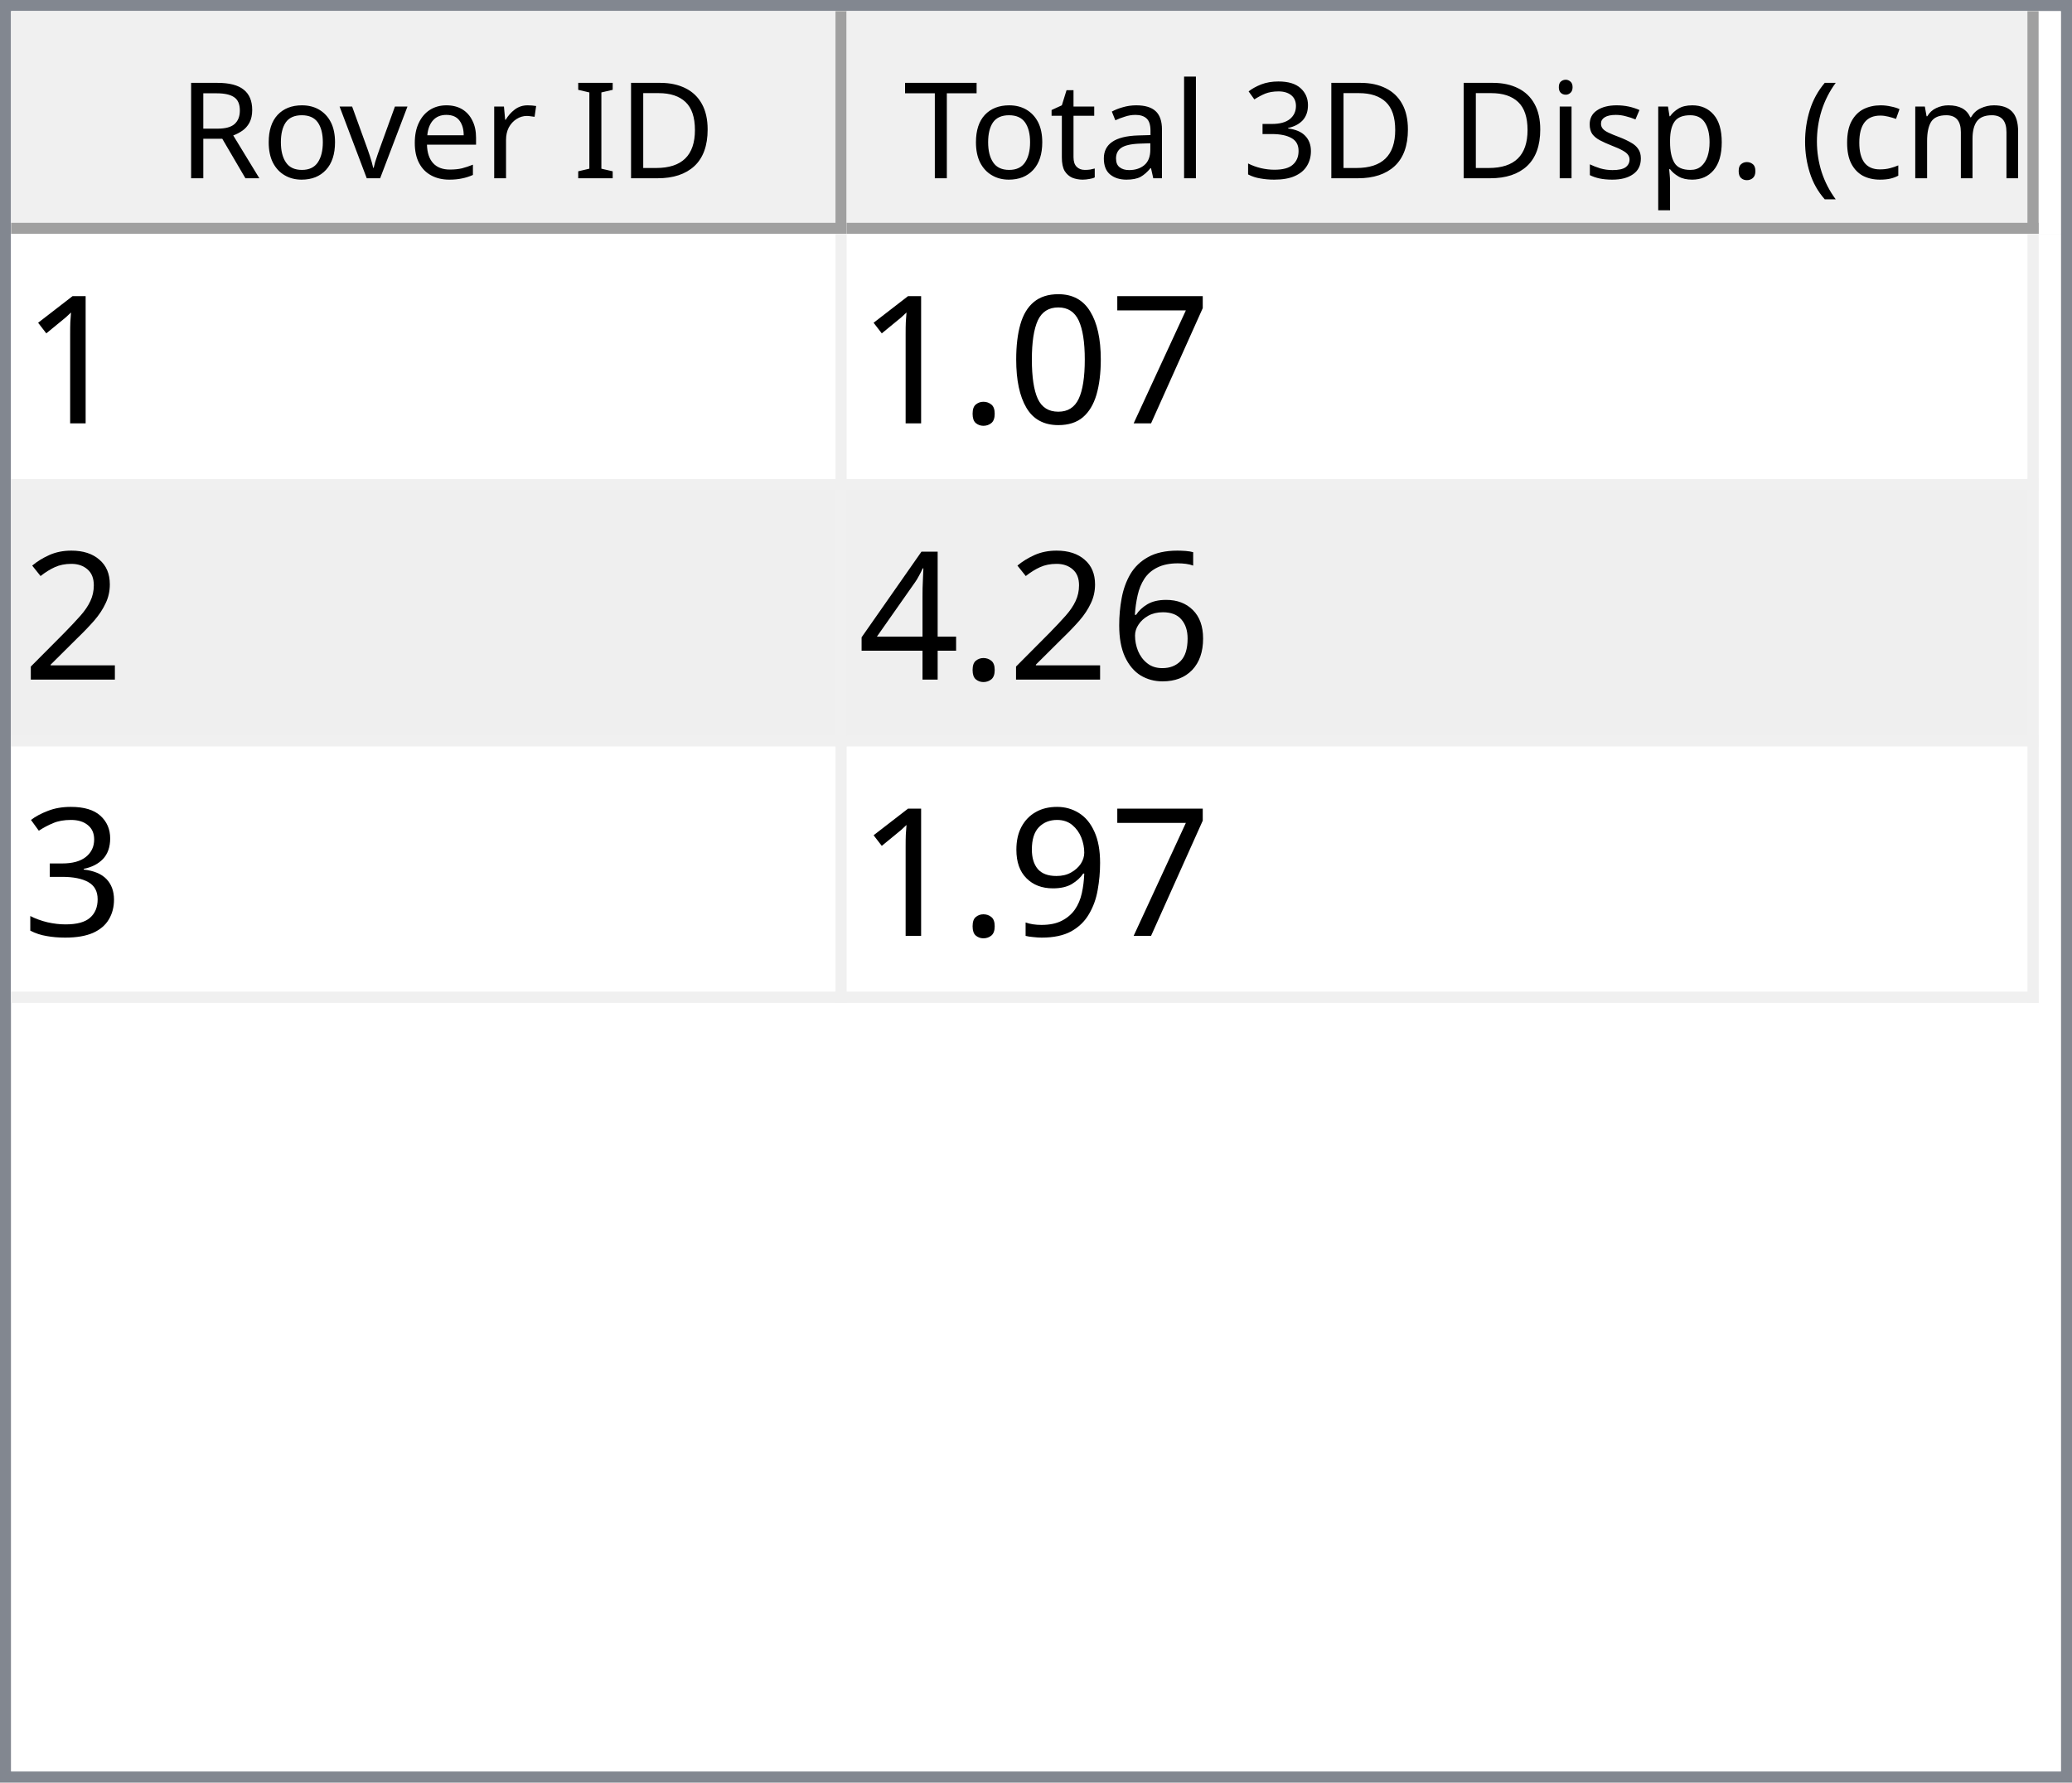
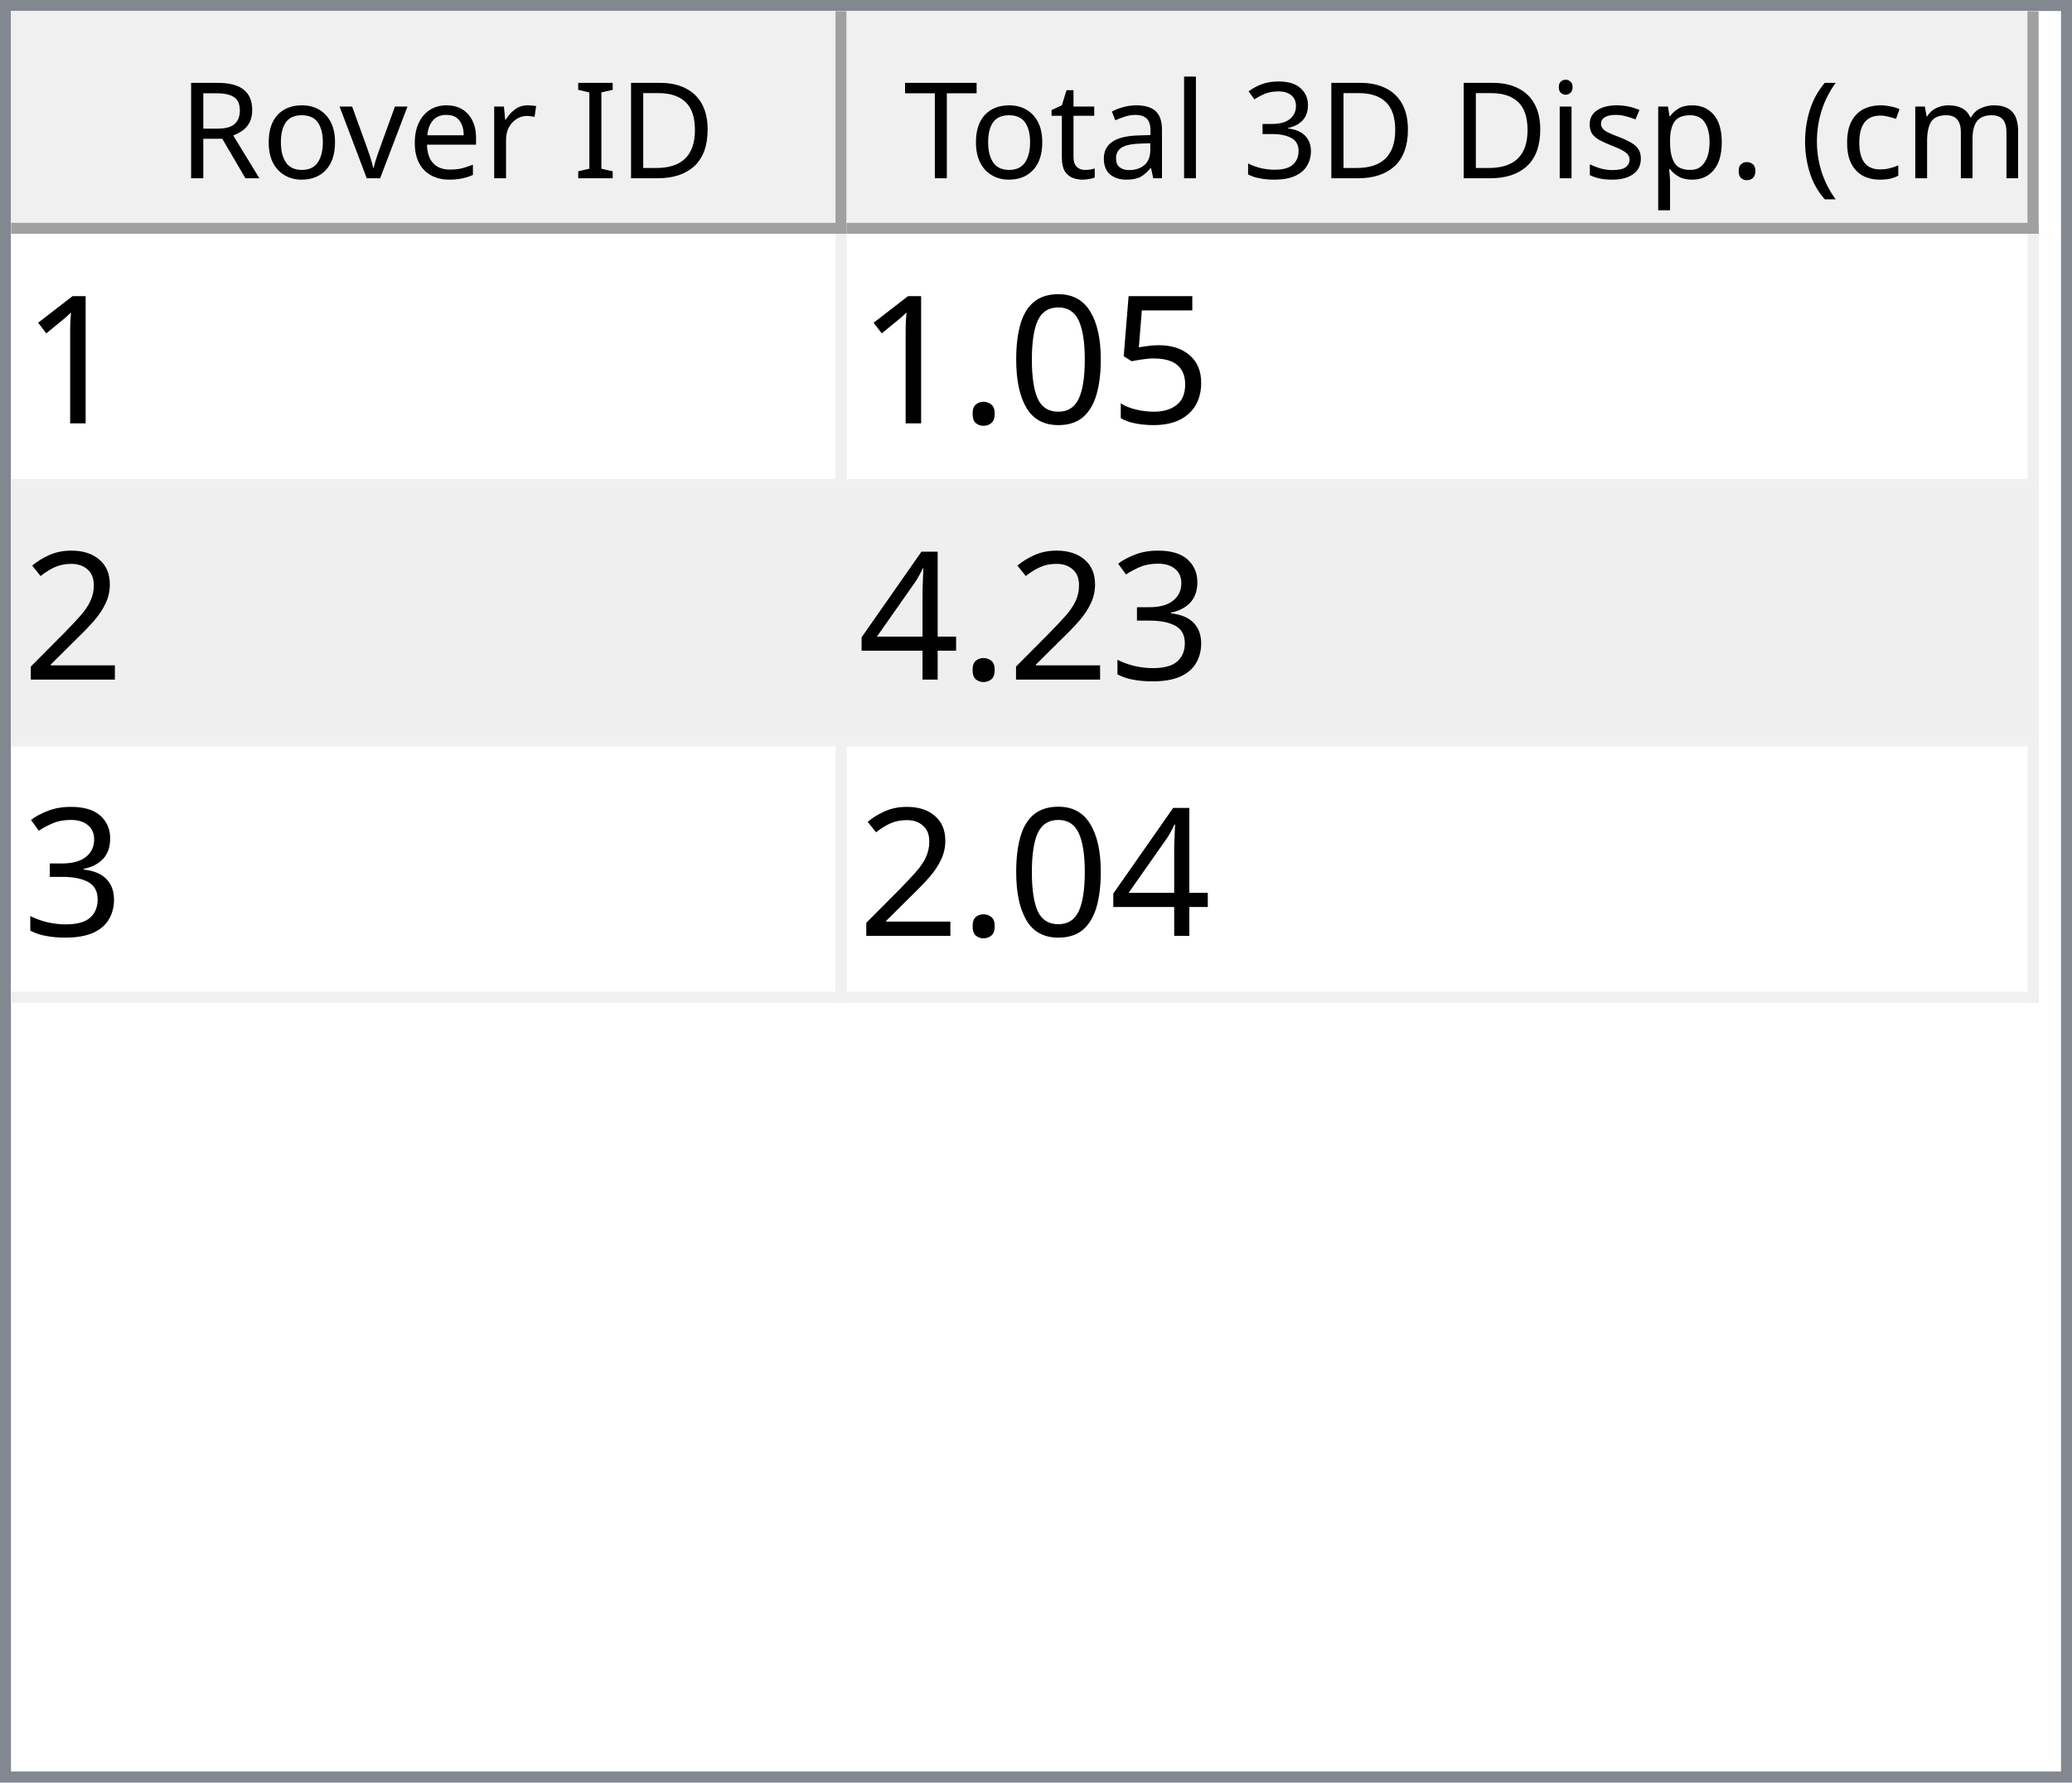
<svg xmlns="http://www.w3.org/2000/svg" style="fill-opacity:1; color-rendering:auto; color-interpolation:auto; text-rendering:auto; stroke:black; stroke-linecap:square; stroke-miterlimit:10; shape-rendering:auto; stroke-opacity:1; fill:black; stroke-dasharray:none; font-weight:normal; stroke-width:1; font-family:'Dialog'; font-style:normal; stroke-linejoin:miter; font-size:12px; stroke-dashoffset:0; image-rendering:auto;" width="186" height="160">
  <defs id="genericDefs" />
  <g>
    <defs id="defs1">
      <clipPath clipPathUnits="userSpaceOnUse" id="clipPath1">
        <path d="M0 0 L186 0 L186 160 L0 160 L0 0 Z" />
      </clipPath>
      <clipPath clipPathUnits="userSpaceOnUse" id="clipPath2">
        <path d="M0 0 L0 160 L186 160 L186 0 Z" />
      </clipPath>
      <clipPath clipPathUnits="userSpaceOnUse" id="clipPath3">
        <path d="M0 0 L0 20 L184 20 L184 0 Z" />
      </clipPath>
      <clipPath clipPathUnits="userSpaceOnUse" id="clipPath4">
        <path d="M0 0 L0 20 L75 20 L75 0 Z" />
      </clipPath>
      <clipPath clipPathUnits="userSpaceOnUse" id="clipPath5">
        <path d="M1 1 L1 19 L74 19 L74 1 Z" />
      </clipPath>
      <clipPath clipPathUnits="userSpaceOnUse" id="clipPath6">
        <path d="M0 0 L0 18 L73 18 L73 0 Z" />
      </clipPath>
      <clipPath clipPathUnits="userSpaceOnUse" id="clipPath7">
        <path d="M-0.5 -0.5 L-0.5 19.5 L74.5 19.5 L74.5 -0.5 Z" />
      </clipPath>
      <clipPath clipPathUnits="userSpaceOnUse" id="clipPath8">
        <path d="M0 0 L0 20 L107 20 L107 0 Z" />
      </clipPath>
      <clipPath clipPathUnits="userSpaceOnUse" id="clipPath9">
        <path d="M1 1 L1 19 L106 19 L106 1 Z" />
      </clipPath>
      <clipPath clipPathUnits="userSpaceOnUse" id="clipPath10">
        <path d="M0 0 L0 18 L105 18 L105 0 Z" />
      </clipPath>
      <clipPath clipPathUnits="userSpaceOnUse" id="clipPath11">
        <path d="M-0.5 -0.5 L-0.5 19.5 L106.5 19.5 L106.5 -0.5 Z" />
      </clipPath>
      <clipPath clipPathUnits="userSpaceOnUse" id="clipPath12">
        <path d="M0 0 L0 138 L184 138 L184 0 Z" />
      </clipPath>
      <clipPath clipPathUnits="userSpaceOnUse" id="clipPath13">
        <path d="M0 0 L0 69 L182 69 L182 0 Z" />
      </clipPath>
      <clipPath clipPathUnits="userSpaceOnUse" id="clipPath14">
        <path d="M-0.5 -0.5 L-0.5 68.5 L181.5 68.5 L181.5 -0.5 Z" />
      </clipPath>
      <clipPath clipPathUnits="userSpaceOnUse" id="clipPath15">
        <path d="M0 0 L0 22 L74 22 L74 0 Z" />
      </clipPath>
      <clipPath clipPathUnits="userSpaceOnUse" id="clipPath16">
        <path d="M0 0 L0 22 L106 22 L106 0 Z" />
      </clipPath>
      <font horiz-adv-x="64.551" id="font1">
        <font-face ascent="107.91" descent="25.098" units-per-em="100" style="font-style:normal; font-family:Segoe UI; font-weight:normal;" />
        <missing-glyph horiz-adv-x="64.551" d="M8.109 0 L8.109 68.266 L56.453 68.266 L56.453 0 L8.109 0 ZM15.328 7.234 L49.219 7.234 L49.219 61.031 L15.328 61.031 L15.328 7.234 Z" />
        <glyph unicode="D" horiz-adv-x="70.117" d="M9.188 0 L9.188 70.016 L28.516 70.016 Q65.531 70.016 65.531 35.891 Q65.531 19.672 55.25 9.836 Q44.969 0 27.734 0 L9.188 0 ZM17.391 62.594 L17.391 7.422 L27.828 7.422 Q41.609 7.422 49.273 14.797 Q56.938 22.172 56.938 35.688 Q56.938 62.594 28.328 62.594 L17.391 62.594 Z" />
        <glyph unicode="I" horiz-adv-x="26.611" d="M17.391 0 L9.188 0 L9.188 70.016 L17.391 70.016 L17.391 0 Z" />
        <glyph unicode=" " horiz-adv-x="27.393" d="" />
        <glyph unicode="r" horiz-adv-x="34.766" d="M34.188 41.891 Q32.078 43.5 28.125 43.5 Q23 43.5 19.555 38.672 Q16.109 33.844 16.109 25.484 L16.109 0 L8.109 0 L8.109 50 L16.109 50 L16.109 39.703 L16.312 39.703 Q18.016 44.969 21.531 47.922 Q25.047 50.875 29.391 50.875 Q32.516 50.875 34.188 50.203 L34.188 41.891 Z" />
        <glyph unicode="e" horiz-adv-x="52.295" d="M48.297 23 L12.984 23 Q13.188 14.656 17.484 10.109 Q21.781 5.562 29.297 5.562 Q37.75 5.562 44.828 11.141 L44.828 3.609 Q38.234 -1.172 27.391 -1.172 Q16.797 -1.172 10.742 5.641 Q4.688 12.453 4.688 24.812 Q4.688 36.469 11.305 43.82 Q17.922 51.172 27.734 51.172 Q37.547 51.172 42.922 44.828 Q48.297 38.484 48.297 27.203 L48.297 23 ZM40.094 29.781 Q40.047 36.719 36.75 40.578 Q33.453 44.438 27.594 44.438 Q21.922 44.438 17.969 40.383 Q14.016 36.328 13.094 29.781 L40.094 29.781 Z" />
        <glyph unicode="v" horiz-adv-x="47.9" d="M47.406 50 L27.484 0 L19.625 0 L0.688 50 L9.469 50 L22.172 13.672 Q23.578 9.672 23.922 6.688 L24.125 6.688 Q24.609 10.453 25.688 13.484 L38.969 50 L47.406 50 Z" />
        <glyph unicode="o" horiz-adv-x="58.594" d="M29 -1.172 Q17.922 -1.172 11.305 5.836 Q4.688 12.844 4.688 24.422 Q4.688 37.016 11.57 44.094 Q18.453 51.172 30.172 51.172 Q41.359 51.172 47.633 44.289 Q53.906 37.406 53.906 25.203 Q53.906 13.234 47.141 6.031 Q40.375 -1.172 29 -1.172 ZM29.594 44.438 Q21.875 44.438 17.383 39.188 Q12.891 33.938 12.891 24.703 Q12.891 15.828 17.43 10.695 Q21.969 5.562 29.594 5.562 Q37.359 5.562 41.531 10.594 Q45.703 15.625 45.703 24.906 Q45.703 34.281 41.531 39.359 Q37.359 44.438 29.594 44.438 Z" />
        <glyph unicode="R" horiz-adv-x="59.814" d="M59.375 0 L49.609 0 L37.891 19.625 Q36.281 22.359 34.766 24.289 Q33.25 26.219 31.664 27.438 Q30.078 28.656 28.25 29.219 Q26.422 29.781 24.125 29.781 L17.391 29.781 L17.391 0 L9.188 0 L9.188 70.016 L30.078 70.016 Q34.672 70.016 38.555 68.867 Q42.438 67.719 45.289 65.375 Q48.141 63.031 49.758 59.547 Q51.375 56.062 51.375 51.375 Q51.375 47.703 50.273 44.656 Q49.172 41.609 47.148 39.211 Q45.125 36.812 42.266 35.133 Q39.406 33.453 35.844 32.516 L35.844 32.328 Q37.594 31.547 38.891 30.547 Q40.188 29.547 41.359 28.18 Q42.531 26.812 43.68 25.078 Q44.828 23.344 46.234 21.047 L59.375 0 ZM17.391 62.594 L17.391 37.203 L28.516 37.203 Q31.594 37.203 34.203 38.133 Q36.812 39.062 38.719 40.797 Q40.625 42.531 41.703 45.047 Q42.781 47.562 42.781 50.688 Q42.781 56.297 39.141 59.445 Q35.5 62.594 28.609 62.594 L17.391 62.594 Z" />
        <glyph unicode=")" horiz-adv-x="30.176" d="M8.297 -15.922 L1.172 -15.922 Q16.406 2.344 16.406 26.812 Q16.406 51.469 1.078 70.016 L8.297 70.016 Q23.531 52.156 23.531 26.703 Q23.531 1.375 8.297 -15.922 Z" />
        <glyph unicode="m" horiz-adv-x="86.133" d="M79.109 0 L71.094 0 L71.094 28.719 Q71.094 37.016 68.531 40.727 Q65.969 44.438 59.906 44.438 Q54.781 44.438 51.195 39.75 Q47.609 35.062 47.609 28.516 L47.609 0 L39.594 0 L39.594 29.688 Q39.594 44.438 28.219 44.438 Q22.953 44.438 19.531 40.016 Q16.109 35.594 16.109 28.516 L16.109 0 L8.109 0 L8.109 50 L16.109 50 L16.109 42.094 L16.312 42.094 Q21.625 51.172 31.844 51.172 Q36.969 51.172 40.773 48.312 Q44.578 45.453 46 40.828 Q51.562 51.172 62.594 51.172 Q79.109 51.172 79.109 30.812 L79.109 0 Z" />
        <glyph unicode="c" horiz-adv-x="46.191" d="M42.188 2.297 Q36.422 -1.172 28.516 -1.172 Q17.828 -1.172 11.258 5.789 Q4.688 12.75 4.688 23.828 Q4.688 36.188 11.766 43.68 Q18.844 51.172 30.672 51.172 Q37.25 51.172 42.281 48.734 L42.281 40.531 Q36.719 44.438 30.375 44.438 Q22.703 44.438 17.797 38.945 Q12.891 33.453 12.891 24.516 Q12.891 15.719 17.508 10.641 Q22.125 5.562 29.891 5.562 Q36.422 5.562 42.188 9.906 L42.188 2.297 Z" />
        <glyph unicode="(" horiz-adv-x="30.176" d="M29.109 -15.922 L21.969 -15.922 Q6.844 1.375 6.844 26.703 Q6.844 52.156 21.969 70.016 L29.203 70.016 Q13.875 51.469 13.875 26.812 Q13.875 2.344 29.109 -15.922 Z" />
        <glyph unicode="." horiz-adv-x="21.68" d="M10.891 -1.078 Q8.641 -1.078 7.055 0.539 Q5.469 2.156 5.469 4.391 Q5.469 6.641 7.055 8.273 Q8.641 9.906 10.891 9.906 Q13.188 9.906 14.797 8.273 Q16.406 6.641 16.406 4.391 Q16.406 2.156 14.797 0.539 Q13.188 -1.078 10.891 -1.078 Z" />
        <glyph unicode="p" horiz-adv-x="58.789" d="M16.312 7.234 L16.109 7.234 L16.109 -23 L8.109 -23 L8.109 50 L16.109 50 L16.109 41.219 L16.312 41.219 Q22.219 51.172 33.594 51.172 Q43.266 51.172 48.688 44.461 Q54.109 37.75 54.109 26.469 Q54.109 13.922 48 6.375 Q41.891 -1.172 31.297 -1.172 Q21.578 -1.172 16.312 7.234 ZM16.109 27.391 L16.109 20.406 Q16.109 14.203 20.141 9.883 Q24.172 5.562 30.375 5.562 Q37.641 5.562 41.773 11.133 Q45.906 16.703 45.906 26.609 Q45.906 34.969 42.047 39.703 Q38.188 44.438 31.594 44.438 Q24.609 44.438 20.359 39.578 Q16.109 34.719 16.109 27.391 Z" />
        <glyph unicode="s" horiz-adv-x="42.432" d="M5.078 1.812 L5.078 10.406 Q11.625 5.562 19.484 5.562 Q30.031 5.562 30.031 12.594 Q30.031 14.594 29.125 15.992 Q28.219 17.391 26.68 18.461 Q25.141 19.531 23.07 20.383 Q21 21.234 18.609 22.172 Q15.281 23.484 12.766 24.828 Q10.25 26.172 8.57 27.859 Q6.891 29.547 6.031 31.695 Q5.172 33.844 5.172 36.719 Q5.172 40.234 6.789 42.945 Q8.406 45.656 11.086 47.484 Q13.766 49.312 17.211 50.242 Q20.656 51.172 24.312 51.172 Q30.812 51.172 35.938 48.922 L35.938 40.828 Q30.422 44.438 23.25 44.438 Q21 44.438 19.195 43.922 Q17.391 43.406 16.094 42.477 Q14.797 41.547 14.086 40.258 Q13.375 38.969 13.375 37.406 Q13.375 35.453 14.086 34.133 Q14.797 32.812 16.164 31.789 Q17.531 30.766 19.484 29.938 Q21.438 29.109 23.922 28.125 Q27.25 26.859 29.883 25.516 Q32.516 24.172 34.375 22.484 Q36.234 20.797 37.234 18.602 Q38.234 16.406 38.234 13.375 Q38.234 9.672 36.602 6.938 Q34.969 4.203 32.234 2.398 Q29.5 0.594 25.93 -0.289 Q22.359 -1.172 18.453 -1.172 Q10.75 -1.172 5.078 1.812 Z" />
        <glyph unicode="i" horiz-adv-x="24.219" d="M12.203 62.703 Q10.062 62.703 8.547 64.164 Q7.031 65.625 7.031 67.875 Q7.031 70.125 8.547 71.609 Q10.062 73.094 12.203 73.094 Q14.406 73.094 15.945 71.609 Q17.484 70.125 17.484 67.875 Q17.484 65.719 15.945 64.211 Q14.406 62.703 12.203 62.703 ZM16.109 0 L8.109 0 L8.109 50 L16.109 50 L16.109 0 Z" />
        <glyph unicode="3" horiz-adv-x="53.906" d="M46.531 19.828 Q46.531 15.094 44.75 11.211 Q42.969 7.328 39.719 4.57 Q36.469 1.812 31.93 0.297 Q27.391 -1.219 21.922 -1.219 Q11.922 -1.219 6 2.594 L6 11.188 Q13.094 5.609 22.219 5.609 Q25.875 5.609 28.828 6.539 Q31.781 7.469 33.906 9.227 Q36.031 10.984 37.18 13.477 Q38.328 15.969 38.328 19.094 Q38.328 32.812 18.797 32.812 L12.984 32.812 L12.984 39.594 L18.5 39.594 Q35.797 39.594 35.797 52.484 Q35.797 64.406 22.609 64.406 Q15.188 64.406 8.688 59.422 L8.688 67.188 Q15.375 71.188 24.609 71.188 Q29 71.188 32.57 69.969 Q36.141 68.75 38.68 66.555 Q41.219 64.359 42.609 61.281 Q44 58.203 44 54.5 Q44 40.672 30.031 36.719 L30.031 36.531 Q33.594 36.141 36.625 34.797 Q39.656 33.453 41.852 31.305 Q44.047 29.156 45.289 26.25 Q46.531 23.344 46.531 19.828 Z" />
        <glyph unicode="l" horiz-adv-x="24.219" d="M16.109 0 L8.109 0 L8.109 74.031 L16.109 74.031 L16.109 0 Z" />
        <glyph unicode="a" horiz-adv-x="50.879" d="M43.891 0 L35.891 0 L35.891 7.812 L35.688 7.812 Q30.469 -1.172 20.312 -1.172 Q12.844 -1.172 8.617 2.781 Q4.391 6.734 4.391 13.281 Q4.391 27.297 20.906 29.594 L35.891 31.688 Q35.891 44.438 25.594 44.438 Q16.547 44.438 9.281 38.281 L9.281 46.484 Q16.656 51.172 26.266 51.172 Q43.891 51.172 43.891 32.516 L43.891 0 ZM35.891 25.297 L23.828 23.641 Q18.266 22.859 15.43 20.875 Q12.594 18.891 12.594 13.875 Q12.594 10.203 15.211 7.883 Q17.828 5.562 22.172 5.562 Q28.125 5.562 32.008 9.742 Q35.891 13.922 35.891 20.312 L35.891 25.297 Z" />
        <glyph unicode="t" horiz-adv-x="33.887" d="M31.297 0.484 Q28.469 -1.078 23.828 -1.078 Q10.688 -1.078 10.688 13.578 L10.688 43.172 L2.094 43.172 L2.094 50 L10.688 50 L10.688 62.203 L18.703 64.797 L18.703 50 L31.297 50 L31.297 43.172 L18.703 43.172 L18.703 14.984 Q18.703 9.969 20.414 7.82 Q22.125 5.672 26.078 5.672 Q29.109 5.672 31.297 7.328 L31.297 0.484 Z" />
        <glyph unicode="T" horiz-adv-x="52.393" d="M50.594 62.594 L30.375 62.594 L30.375 0 L22.172 0 L22.172 62.594 L2 62.594 L2 70.016 L50.594 70.016 L50.594 62.594 Z" />
      </font>
      <font horiz-adv-x="75.0" id="font2">
        <font-face ascent="100.537" descent="21.973" units-per-em="100" style="font-style:normal; font-family:sans-serif; font-weight:normal;" />
        <missing-glyph horiz-adv-x="75.0" d="M12.5 0 L12.5 62.5 L62.5 62.5 L62.5 0 L12.5 0 ZM14.062 1.562 L60.938 1.562 L60.938 60.938 L14.062 60.938 L14.062 1.562 Z" />
        <glyph unicode="1" horiz-adv-x="55.615" d="M37.25 0 L28.469 0 L28.469 56 Q25.297 52.984 20.141 49.953 Q14.984 46.922 10.891 45.406 L10.891 53.906 Q18.266 57.375 23.781 62.305 Q29.297 67.234 31.594 71.875 L37.25 71.875 L37.25 0 Z" />
-         <glyph unicode="7" horiz-adv-x="55.615" d="M4.734 62.203 L4.734 70.656 L51.078 70.656 L51.078 63.812 Q44.234 56.547 37.523 44.484 Q30.812 32.422 27.156 19.672 Q24.516 10.688 23.781 0 L14.75 0 Q14.891 8.453 18.062 20.414 Q21.234 32.375 27.172 43.484 Q33.109 54.594 39.797 62.203 L4.734 62.203 Z" />
+         <glyph unicode="5" horiz-adv-x="55.615" d="M4.156 18.75 L13.375 19.531 Q14.406 12.797 18.141 9.398 Q21.875 6 27.156 6 Q33.5 6 37.891 10.789 Q42.281 15.578 42.281 23.484 Q42.281 31 38.062 35.352 Q33.844 39.703 27 39.703 Q22.75 39.703 19.336 37.773 Q15.922 35.844 13.969 32.766 L5.719 33.844 L12.641 70.609 L48.25 70.609 L48.25 62.203 L19.672 62.203 L15.828 42.969 Q22.266 47.469 29.344 47.469 Q38.719 47.469 45.164 40.969 Q51.609 34.469 51.609 24.266 Q51.609 14.547 45.953 7.469 Q39.062 -1.219 27.156 -1.219 Q17.391 -1.219 11.211 4.25 Q5.031 9.719 4.156 18.75 Z" />
        <glyph unicode="0" horiz-adv-x="55.615" d="M4.156 35.297 Q4.156 48 6.766 55.742 Q9.375 63.484 14.523 67.68 Q19.672 71.875 27.484 71.875 Q33.25 71.875 37.594 69.555 Q41.938 67.234 44.773 62.867 Q47.609 58.5 49.219 52.227 Q50.828 45.953 50.828 35.297 Q50.828 22.703 48.242 14.969 Q45.656 7.234 40.508 3.008 Q35.359 -1.219 27.484 -1.219 Q17.141 -1.219 11.234 6.203 Q4.156 15.141 4.156 35.297 ZM13.188 35.297 Q13.188 17.672 17.312 11.836 Q21.438 6 27.484 6 Q33.547 6 37.672 11.859 Q41.797 17.719 41.797 35.297 Q41.797 52.984 37.672 58.789 Q33.547 64.594 27.391 64.594 Q21.344 64.594 17.719 59.469 Q13.188 52.938 13.188 35.297 Z" />
        <glyph unicode="." horiz-adv-x="27.783" d="M9.078 0 L9.078 10.016 L19.094 10.016 L19.094 0 L9.078 0 Z" />
        <glyph unicode="2" horiz-adv-x="55.615" d="M50.344 8.453 L50.344 0 L3.031 0 Q2.938 3.172 4.047 6.109 Q5.859 10.938 9.836 15.625 Q13.812 20.312 21.344 26.469 Q33.016 36.031 37.117 41.625 Q41.219 47.219 41.219 52.203 Q41.219 57.422 37.477 61.008 Q33.734 64.594 27.734 64.594 Q21.391 64.594 17.578 60.789 Q13.766 56.984 13.719 50.25 L4.688 51.172 Q5.609 61.281 11.664 66.578 Q17.719 71.875 27.938 71.875 Q38.234 71.875 44.242 66.164 Q50.25 60.453 50.25 52 Q50.25 47.703 48.492 43.555 Q46.734 39.406 42.656 34.812 Q38.578 30.219 29.109 22.219 Q21.188 15.578 18.945 13.211 Q16.703 10.844 15.234 8.453 L50.344 8.453 Z" />
-         <glyph unicode="6" horiz-adv-x="55.615" d="M49.75 54.047 L41.016 53.375 Q39.844 58.547 37.703 60.891 Q34.125 64.656 28.906 64.656 Q24.703 64.656 21.531 62.312 Q17.391 59.281 14.992 53.469 Q12.594 47.656 12.5 36.922 Q15.672 41.75 20.266 44.094 Q24.859 46.438 29.891 46.438 Q38.672 46.438 44.852 39.969 Q51.031 33.5 51.031 23.25 Q51.031 16.5 48.125 10.719 Q45.219 4.938 40.141 1.859 Q35.062 -1.219 28.609 -1.219 Q17.625 -1.219 10.695 6.859 Q3.766 14.938 3.766 33.5 Q3.766 54.25 11.422 63.672 Q18.109 71.875 29.438 71.875 Q37.891 71.875 43.289 67.141 Q48.688 62.406 49.75 54.047 ZM13.875 23.188 Q13.875 18.656 15.797 14.508 Q17.719 10.359 21.188 8.18 Q24.656 6 28.469 6 Q34.031 6 38.039 10.492 Q42.047 14.984 42.047 22.703 Q42.047 30.125 38.086 34.398 Q34.125 38.672 28.125 38.672 Q22.172 38.672 18.023 34.398 Q13.875 30.125 13.875 23.188 Z" />
+         <glyph unicode="3" horiz-adv-x="55.615" d="M4.203 18.891 L12.984 20.062 Q14.5 12.594 18.141 9.297 Q21.781 6 27 6 Q33.203 6 37.477 10.297 Q41.75 14.594 41.75 20.953 Q41.75 27 37.797 30.93 Q33.844 34.859 27.734 34.859 Q25.25 34.859 21.531 33.891 L22.516 41.609 Q23.391 41.5 23.922 41.5 Q29.547 41.5 34.039 44.43 Q38.531 47.359 38.531 53.469 Q38.531 58.297 35.258 61.477 Q31.984 64.656 26.812 64.656 Q21.688 64.656 18.266 61.43 Q14.844 58.203 13.875 51.766 L5.078 53.328 Q6.688 62.156 12.398 67.016 Q18.109 71.875 26.609 71.875 Q32.469 71.875 37.398 69.359 Q42.328 66.844 44.945 62.5 Q47.562 58.156 47.562 53.266 Q47.562 48.641 45.07 44.828 Q42.578 41.016 37.703 38.766 Q44.047 37.312 47.562 32.695 Q51.078 28.078 51.078 21.141 Q51.078 11.766 44.242 5.25 Q37.406 -1.266 26.953 -1.266 Q17.531 -1.266 11.305 4.352 Q5.078 9.969 4.203 18.891 Z" />
        <glyph unicode="4" horiz-adv-x="55.615" d="M32.328 0 L32.328 17.141 L1.266 17.141 L1.266 25.203 L33.938 71.578 L41.109 71.578 L41.109 25.203 L50.781 25.203 L50.781 17.141 L41.109 17.141 L41.109 0 L32.328 0 ZM32.328 25.203 L32.328 57.469 L9.906 25.203 L32.328 25.203 Z" />
-         <glyph unicode="3" horiz-adv-x="55.615" d="M4.203 18.891 L12.984 20.062 Q14.5 12.594 18.141 9.297 Q21.781 6 27 6 Q33.203 6 37.477 10.297 Q41.75 14.594 41.75 20.953 Q41.75 27 37.797 30.93 Q33.844 34.859 27.734 34.859 Q25.25 34.859 21.531 33.891 L22.516 41.609 Q23.391 41.5 23.922 41.5 Q29.547 41.5 34.039 44.43 Q38.531 47.359 38.531 53.469 Q38.531 58.297 35.258 61.477 Q31.984 64.656 26.812 64.656 Q21.688 64.656 18.266 61.43 Q14.844 58.203 13.875 51.766 L5.078 53.328 Q6.688 62.156 12.398 67.016 Q18.109 71.875 26.609 71.875 Q32.469 71.875 37.398 69.359 Q42.328 66.844 44.945 62.5 Q47.562 58.156 47.562 53.266 Q47.562 48.641 45.07 44.828 Q42.578 41.016 37.703 38.766 Q44.047 37.312 47.562 32.695 Q51.078 28.078 51.078 21.141 Q51.078 11.766 44.242 5.25 Q37.406 -1.266 26.953 -1.266 Q17.531 -1.266 11.305 4.352 Q5.078 9.969 4.203 18.891 Z" />
-         <glyph unicode="9" horiz-adv-x="55.615" d="M5.469 16.547 L13.922 17.328 Q14.984 11.375 18.016 8.688 Q21.047 6 25.781 6 Q29.828 6 32.883 7.859 Q35.938 9.719 37.891 12.82 Q39.844 15.922 41.164 21.195 Q42.484 26.469 42.484 31.938 Q42.484 32.516 42.438 33.688 Q39.797 29.5 35.234 26.883 Q30.672 24.266 25.344 24.266 Q16.453 24.266 10.305 30.711 Q4.156 37.156 4.156 47.703 Q4.156 58.594 10.578 65.234 Q17 71.875 26.656 71.875 Q33.641 71.875 39.43 68.117 Q45.219 64.359 48.219 57.398 Q51.219 50.438 51.219 37.25 Q51.219 23.531 48.242 15.406 Q45.266 7.281 39.383 3.031 Q33.5 -1.219 25.594 -1.219 Q17.188 -1.219 11.867 3.445 Q6.547 8.109 5.469 16.547 ZM41.453 48.141 Q41.453 55.719 37.43 60.156 Q33.406 64.594 27.734 64.594 Q21.875 64.594 17.531 59.812 Q13.188 55.031 13.188 47.406 Q13.188 40.578 17.312 36.305 Q21.438 32.031 27.484 32.031 Q33.594 32.031 37.523 36.305 Q41.453 40.578 41.453 48.141 Z" />
      </font>
    </defs>
    <g style="fill:white; stroke:white;">
      <rect x="0" y="0" width="186" style="clip-path:url(#clipPath1); stroke:none;" height="160" />
    </g>
    <g style="fill:white; text-rendering:optimizeSpeed; color-rendering:optimizeSpeed; image-rendering:optimizeSpeed; shape-rendering:crispEdges; stroke:white; color-interpolation:sRGB;">
      <rect x="0" width="186" height="160" y="0" style="stroke:none;" />
      <path style="stroke:none;" d="M0 160 L186 160 L186 0 L0 0 Z" />
    </g>
    <g style="fill:rgb(240,240,240); font-family:'Segoe UI'; stroke:rgb(240,240,240);">
      <rect x="0" y="0" width="186" style="clip-path:url(#clipPath2); stroke:none;" height="160" />
    </g>
    <g style="fill:rgb(130,135,144); font-family:'Segoe UI'; stroke:rgb(130,135,144);">
      <path d="M0 0 L186 0 L186 160 L0 160 L0 0 ZM1 1 L185 1 L185 159 L1 159 L1 1 Z" style="fill-rule:evenodd; clip-path:url(#clipPath2); stroke:none;" />
    </g>
    <g style="fill:white; font-family:'Segoe UI'; stroke:white;" transform="translate(1,1)">
      <rect x="0" y="0" width="184" style="clip-path:url(#clipPath3); stroke:none;" height="20" />
    </g>
    <g style="fill:rgb(240,240,240); font-family:'Segoe UI'; stroke:rgb(240,240,240);" transform="translate(1,1)">
      <rect x="0" y="0" width="75" style="clip-path:url(#clipPath4); stroke:none;" height="20" />
    </g>
    <g style="font-family:'Segoe UI';" transform="translate(2,2)">
      <text x="14" xml:space="preserve" y="14" style="clip-path:url(#clipPath6); stroke:none;">Rover ID</text>
    </g>
    <g style="fill:rgb(160,160,160); font-family:'Segoe UI'; stroke:rgb(160,160,160); stroke-linejoin:bevel;" transform="translate(1.5,1.5)">
      <line x1="74" x2="74" y1="0" style="fill:none; clip-path:url(#clipPath7);" y2="19" />
    </g>
    <g style="fill:rgb(160,160,160); font-family:'Segoe UI'; stroke:rgb(160,160,160); stroke-linejoin:bevel;" transform="matrix(1,0,0,1,1,1) translate(0.5,0.5)">
      <line x1="0" x2="74" y1="19" style="fill:none; clip-path:url(#clipPath7);" y2="19" />
    </g>
    <g style="fill:rgb(240,240,240); font-family:'Segoe UI'; stroke:rgb(240,240,240);" transform="translate(76,1)">
      <rect x="0" y="0" width="107" style="clip-path:url(#clipPath8); stroke:none;" height="20" />
    </g>
    <g style="font-family:'Segoe UI';" transform="translate(77,2)">
      <text x="1" xml:space="preserve" y="14" style="clip-path:url(#clipPath10); stroke:none;"> Total 3D Disp. (cm)</text>
    </g>
    <g style="fill:rgb(160,160,160); font-family:'Segoe UI'; stroke:rgb(160,160,160); stroke-linejoin:bevel;" transform="translate(76.5,1.5)">
      <line x1="106" x2="106" y1="0" style="fill:none; clip-path:url(#clipPath11);" y2="19" />
    </g>
    <g style="fill:rgb(160,160,160); font-family:'Segoe UI'; stroke:rgb(160,160,160); stroke-linejoin:bevel;" transform="matrix(1,0,0,1,76,1) translate(0.5,0.5)">
      <line x1="0" x2="106" y1="19" style="fill:none; clip-path:url(#clipPath11);" y2="19" />
    </g>
    <g style="fill:white; font-family:'Segoe UI'; stroke:white;" transform="translate(1,21)">
      <rect x="0" y="0" width="184" style="clip-path:url(#clipPath12); stroke:none;" height="138" />
    </g>
    <g style="fill:rgb(240,240,240); font-size:16px; font-family:sans-serif; stroke:rgb(240,240,240);" transform="translate(1,21)">
      <rect x="0" y="0" width="182" style="clip-path:url(#clipPath13); stroke:none;" height="69" />
      <line transform="translate(0.5,0.5)" x1="0" x2="181" y1="22" style="clip-path:url(#clipPath14); fill:none; stroke-linejoin:bevel;" y2="22" />
    </g>
    <g transform="matrix(1,0,0,1,1,21) translate(0.5,0.5)" style="fill:rgb(240,240,240); font-size:16px; font-family:sans-serif; stroke:rgb(240,240,240); stroke-linejoin:bevel;">
      <line x1="0" x2="181" y1="45" style="fill:none; clip-path:url(#clipPath14);" y2="45" />
    </g>
    <g transform="matrix(1,0,0,1,1,21) translate(0.5,0.5)" style="fill:rgb(240,240,240); font-size:16px; font-family:sans-serif; stroke:rgb(240,240,240); stroke-linejoin:bevel;">
      <line x1="0" x2="181" y1="68" style="fill:none; clip-path:url(#clipPath14);" y2="68" />
    </g>
    <g transform="matrix(1,0,0,1,1,21) translate(0.5,0.5)" style="fill:rgb(240,240,240); font-size:16px; font-family:sans-serif; stroke:rgb(240,240,240); stroke-linejoin:bevel;">
      <line x1="74" x2="74" y1="0" style="fill:none; clip-path:url(#clipPath14);" y2="68" />
    </g>
    <g transform="matrix(1,0,0,1,1,21) translate(0.5,0.5)" style="fill:rgb(240,240,240); font-size:16px; font-family:sans-serif; stroke:rgb(240,240,240); stroke-linejoin:bevel;">
      <line x1="181" x2="181" y1="0" style="fill:none; clip-path:url(#clipPath14);" y2="68" />
    </g>
    <g style="fill:white; font-size:16px; font-family:sans-serif; stroke:white;" transform="matrix(1,0,0,1,1,21)">
      <rect x="0" y="0" width="74" style="clip-path:url(#clipPath15); stroke:none;" height="22" />
      <text x="1" y="17" style="fill:black; clip-path:url(#clipPath15); stroke:none;" xml:space="preserve">1</text>
    </g>
    <g style="fill:white; font-size:16px; font-family:sans-serif; stroke:white;" transform="matrix(1,0,0,1,1,21) translate(75,0)">
      <rect x="0" y="0" width="106" style="clip-path:url(#clipPath16); stroke:none;" height="22" />
-       <text x="1" y="17" style="fill:black; clip-path:url(#clipPath16); stroke:none;" xml:space="preserve">1.07</text>
+       <text x="1" y="17" style="fill:black; clip-path:url(#clipPath16); stroke:none;" xml:space="preserve">1.05</text>
    </g>
    <g style="fill:rgb(239,239,239); font-size:16px; font-family:sans-serif; stroke:rgb(239,239,239);" transform="matrix(1,0,0,1,1,21) translate(0,23)">
      <rect x="0" y="0" width="74" style="clip-path:url(#clipPath15); stroke:none;" height="22" />
      <text x="1" y="17" style="fill:black; clip-path:url(#clipPath15); stroke:none;" xml:space="preserve">2</text>
    </g>
    <g style="fill:rgb(239,239,239); font-size:16px; font-family:sans-serif; stroke:rgb(239,239,239);" transform="matrix(1,0,0,1,1,21) translate(75,23)">
      <rect x="0" y="0" width="106" style="clip-path:url(#clipPath16); stroke:none;" height="22" />
-       <text x="1" y="17" style="fill:black; clip-path:url(#clipPath16); stroke:none;" xml:space="preserve">4.26</text>
+       <text x="1" y="17" style="fill:black; clip-path:url(#clipPath16); stroke:none;" xml:space="preserve">4.23</text>
    </g>
    <g style="fill:white; font-size:16px; font-family:sans-serif; stroke:white;" transform="matrix(1,0,0,1,1,21) translate(0,46)">
      <rect x="0" y="0" width="74" style="clip-path:url(#clipPath15); stroke:none;" height="22" />
      <text x="1" y="17" style="fill:black; clip-path:url(#clipPath15); stroke:none;" xml:space="preserve">3</text>
    </g>
    <g style="fill:white; font-size:16px; font-family:sans-serif; stroke:white;" transform="matrix(1,0,0,1,1,21) translate(75,46)">
      <rect x="0" y="0" width="106" style="clip-path:url(#clipPath16); stroke:none;" height="22" />
-       <text x="1" y="17" style="fill:black; clip-path:url(#clipPath16); stroke:none;" xml:space="preserve">1.97</text>
+       <text x="1" y="17" style="fill:black; clip-path:url(#clipPath16); stroke:none;" xml:space="preserve">2.04</text>
    </g>
  </g>
</svg>
